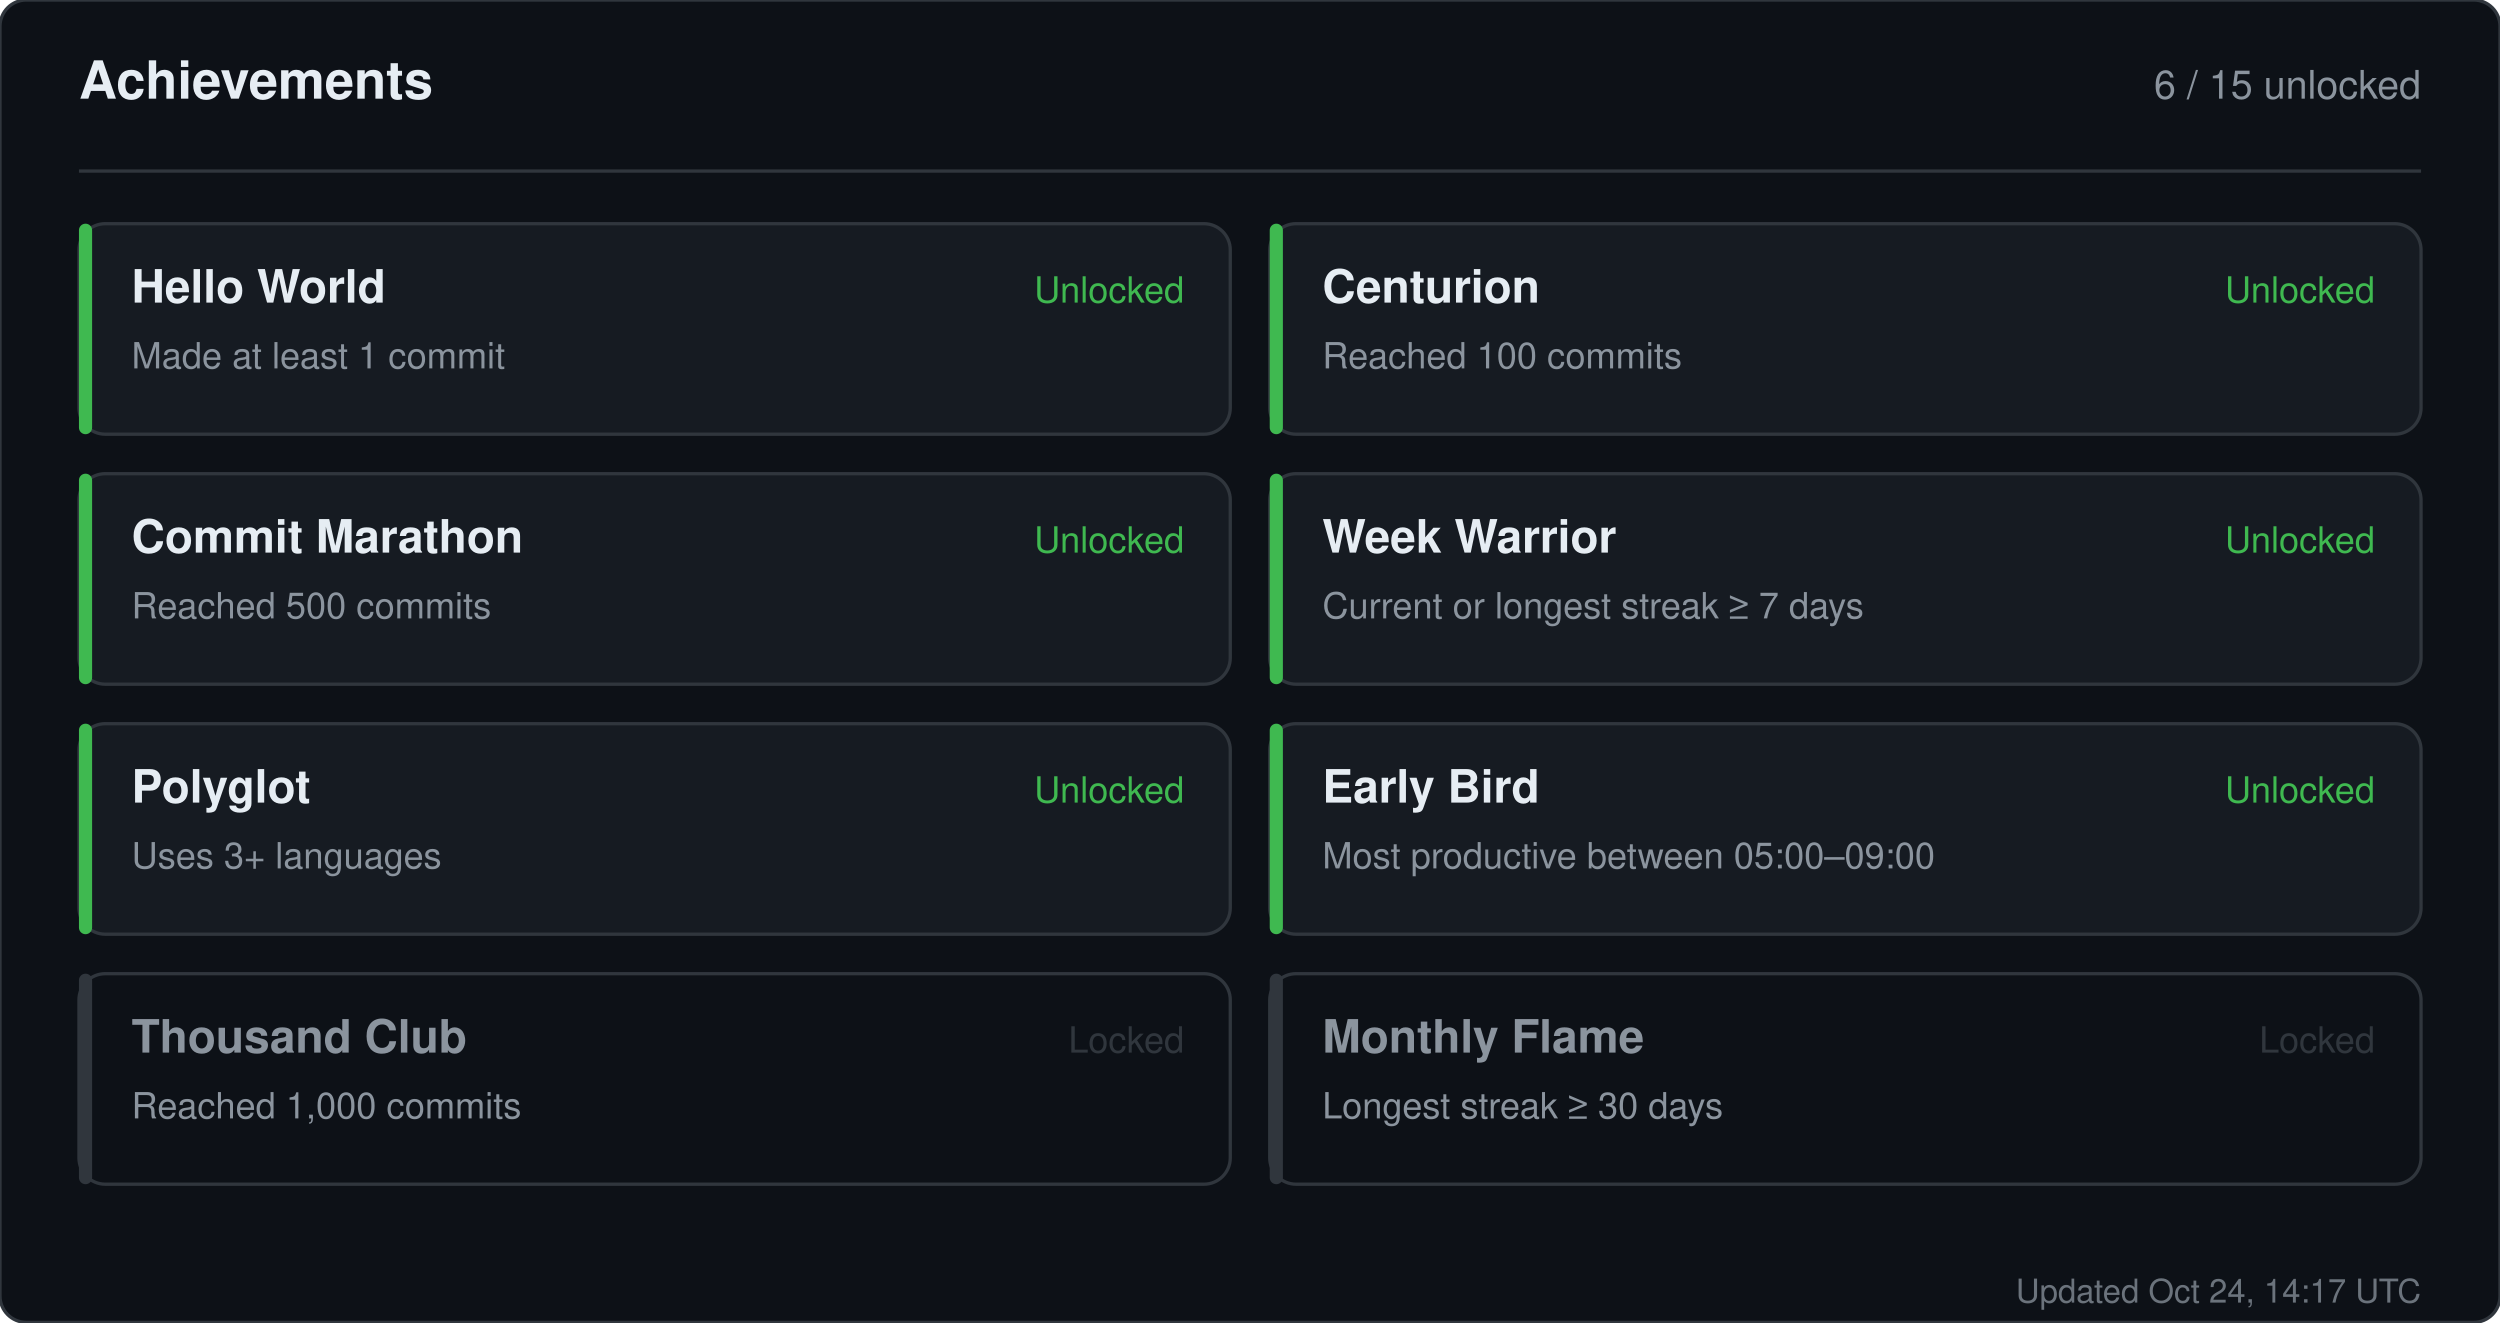
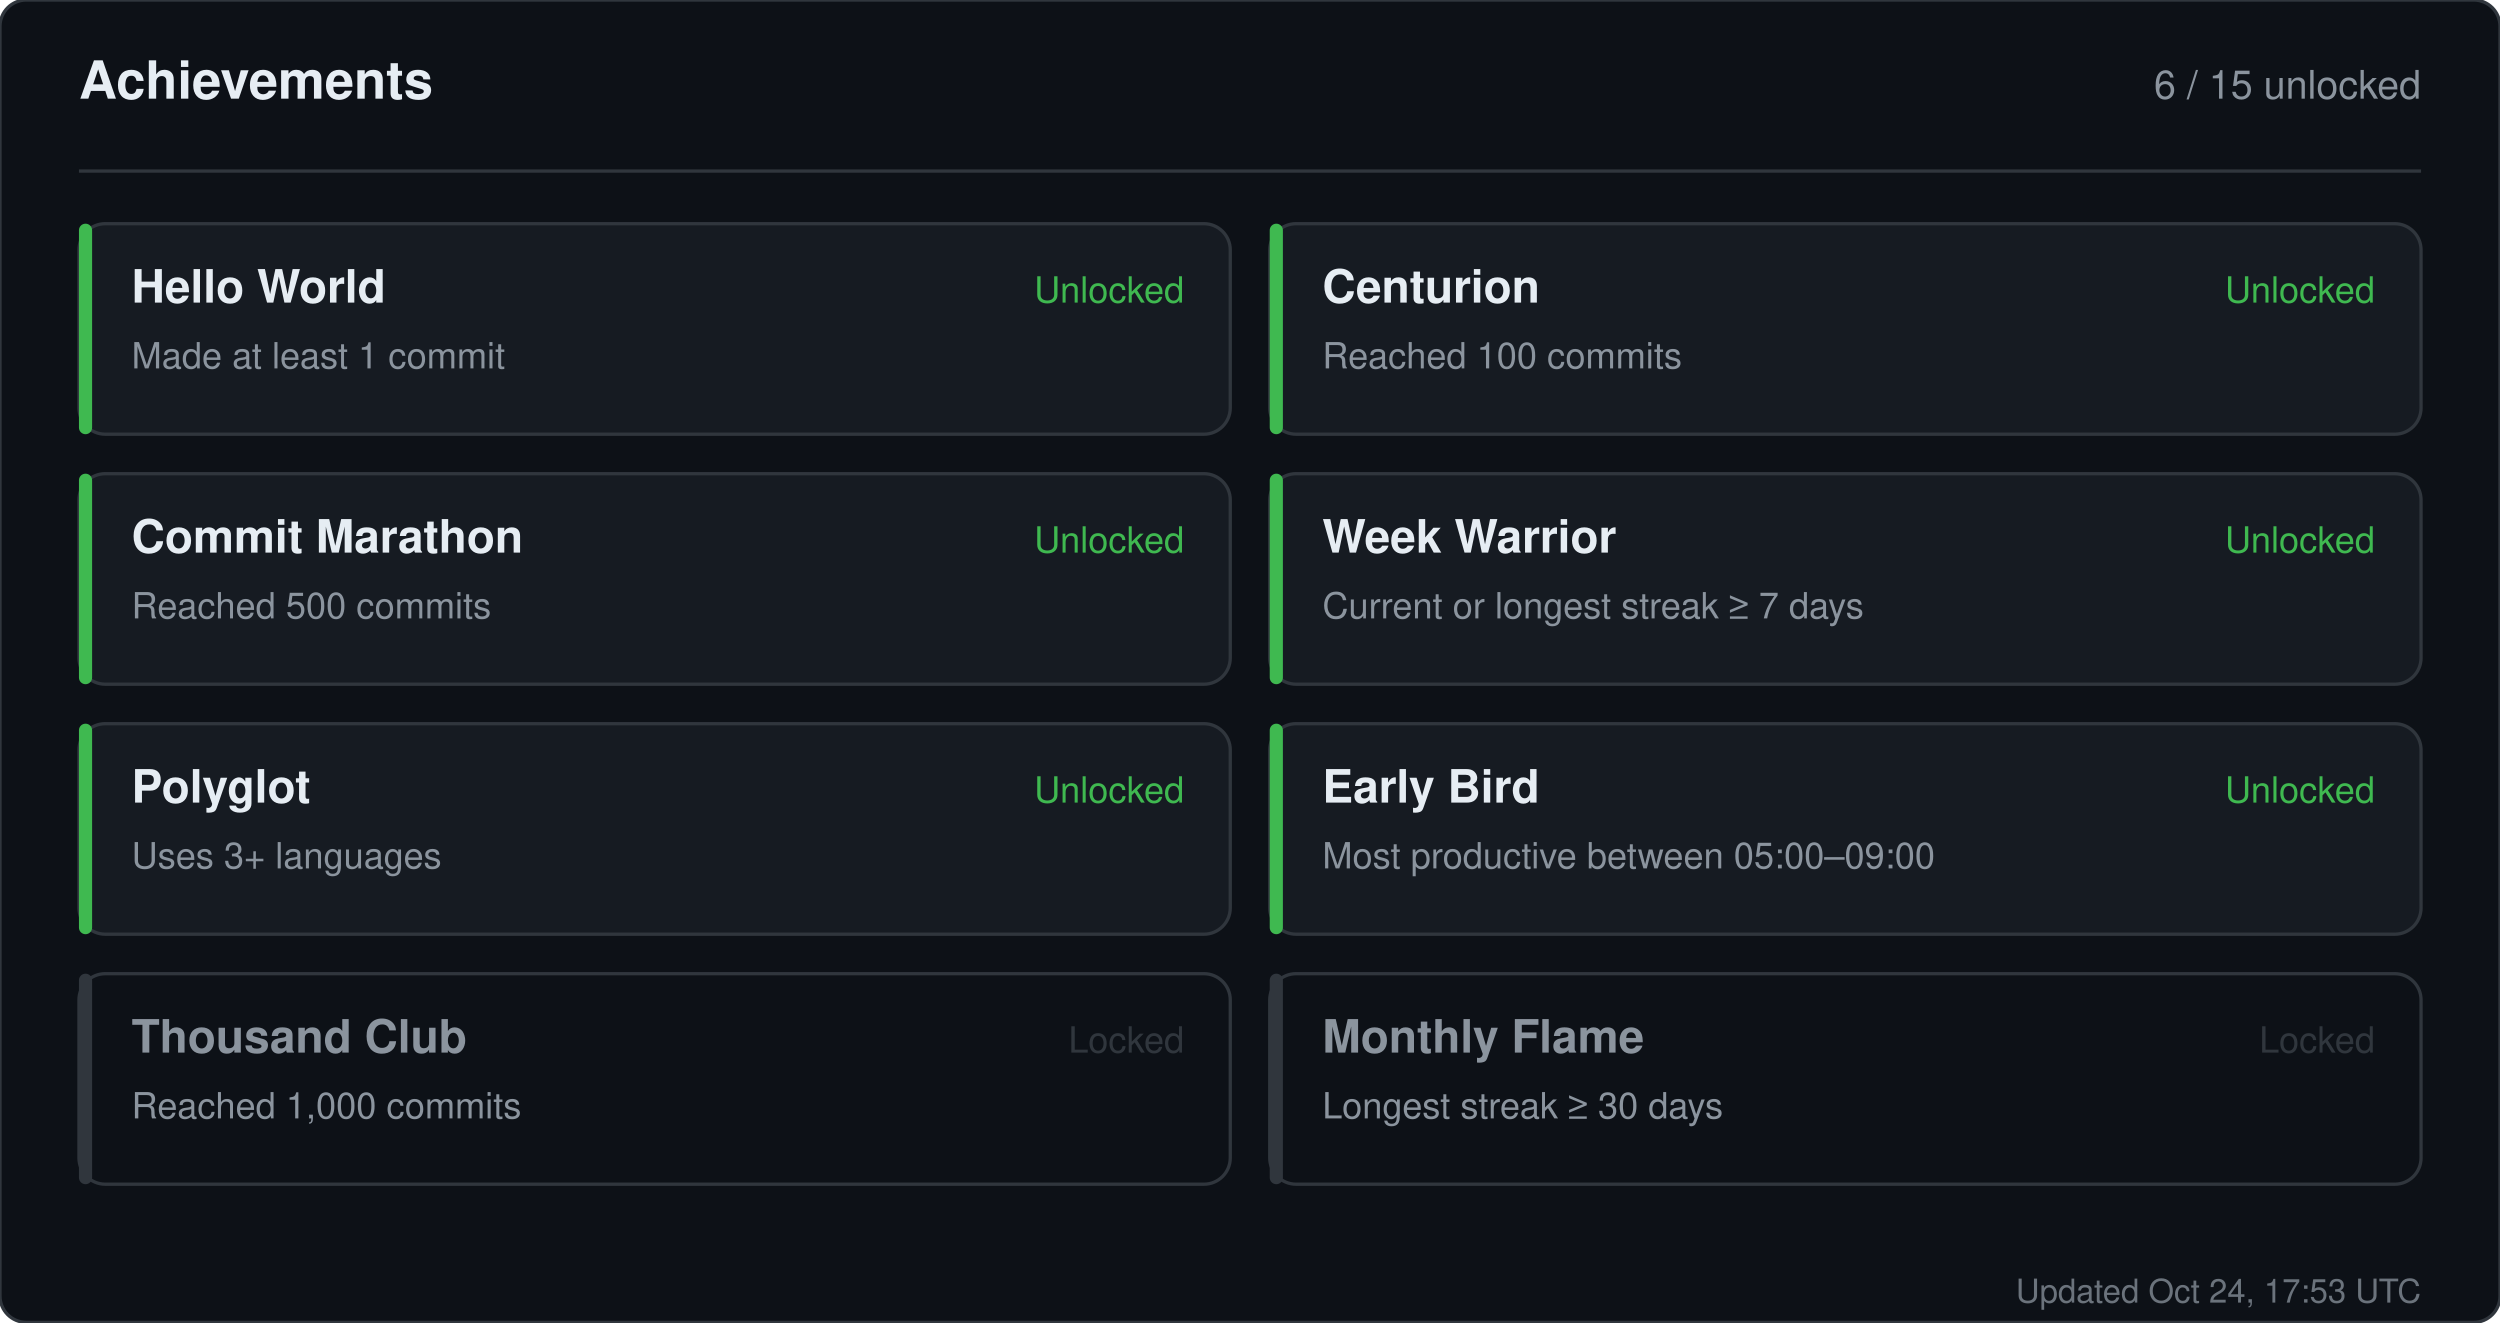
<svg xmlns="http://www.w3.org/2000/svg" width="760" height="402" viewBox="0 0 760 402" role="img" aria-label="Achievements for sandiirawan12">
  <rect width="760" height="402" rx="8" fill="#0d1117" stroke="#30363d" />
  <g font-family="-apple-system, BlinkMacSystemFont, Segoe UI, Helvetica, Arial, sans-serif">
    <text x="24" y="30" fill="#e6edf3" font-size="16" font-weight="700">Achievements</text>
    <text x="736" y="30" fill="#8b949e" font-size="12" text-anchor="end">6 / 15 unlocked</text>
    <line x1="24" y1="52" x2="736" y2="52" stroke="#30363d" />
    <rect x="24" y="68" width="350" height="64" rx="8" fill="#161b22" stroke="#30363d" />
    <rect x="24" y="68" width="4" height="64" rx="2" fill="#3fb950" />
    <text x="40" y="92" fill="#e6edf3" font-size="14" font-weight="700">Hello World</text>
    <text x="40" y="112" fill="#8b949e" font-size="11">Made at least 1 commit</text>
    <text x="360" y="92" fill="#3fb950" font-size="11" text-anchor="end">Unlocked</text>
    <rect x="386" y="68" width="350" height="64" rx="8" fill="#161b22" stroke="#30363d" />
    <rect x="386" y="68" width="4" height="64" rx="2" fill="#3fb950" />
    <text x="402" y="92" fill="#e6edf3" font-size="14" font-weight="700">Centurion</text>
    <text x="402" y="112" fill="#8b949e" font-size="11">Reached 100 commits</text>
    <text x="722" y="92" fill="#3fb950" font-size="11" text-anchor="end">Unlocked</text>
    <rect x="24" y="144" width="350" height="64" rx="8" fill="#161b22" stroke="#30363d" />
    <rect x="24" y="144" width="4" height="64" rx="2" fill="#3fb950" />
    <text x="40" y="168" fill="#e6edf3" font-size="14" font-weight="700">Commit Marathon</text>
    <text x="40" y="188" fill="#8b949e" font-size="11">Reached 500 commits</text>
    <text x="360" y="168" fill="#3fb950" font-size="11" text-anchor="end">Unlocked</text>
    <rect x="386" y="144" width="350" height="64" rx="8" fill="#161b22" stroke="#30363d" />
    <rect x="386" y="144" width="4" height="64" rx="2" fill="#3fb950" />
    <text x="402" y="168" fill="#e6edf3" font-size="14" font-weight="700">Week Warrior</text>
    <text x="402" y="188" fill="#8b949e" font-size="11">Current or longest streak ≥ 7 days</text>
    <text x="722" y="168" fill="#3fb950" font-size="11" text-anchor="end">Unlocked</text>
    <rect x="24" y="220" width="350" height="64" rx="8" fill="#161b22" stroke="#30363d" />
    <rect x="24" y="220" width="4" height="64" rx="2" fill="#3fb950" />
    <text x="40" y="244" fill="#e6edf3" font-size="14" font-weight="700">Polyglot</text>
    <text x="40" y="264" fill="#8b949e" font-size="11">Uses 3+ languages</text>
    <text x="360" y="244" fill="#3fb950" font-size="11" text-anchor="end">Unlocked</text>
    <rect x="386" y="220" width="350" height="64" rx="8" fill="#161b22" stroke="#30363d" />
    <rect x="386" y="220" width="4" height="64" rx="2" fill="#3fb950" />
    <text x="402" y="244" fill="#e6edf3" font-size="14" font-weight="700">Early Bird</text>
    <text x="402" y="264" fill="#8b949e" font-size="11">Most productive between 05:00–09:00</text>
    <text x="722" y="244" fill="#3fb950" font-size="11" text-anchor="end">Unlocked</text>
    <rect x="24" y="296" width="350" height="64" rx="8" fill="#0d1117" stroke="#30363d" />
    <rect x="24" y="296" width="4" height="64" rx="2" fill="#30363d" />
    <text x="40" y="320" fill="#8b949e" font-size="14" font-weight="700">Thousand Club</text>
    <text x="40" y="340" fill="#8b949e" font-size="11">Reached 1,000 commits</text>
    <text x="360" y="320" fill="#30363d" font-size="11" text-anchor="end">Locked</text>
    <rect x="386" y="296" width="350" height="64" rx="8" fill="#0d1117" stroke="#30363d" />
    <rect x="386" y="296" width="4" height="64" rx="2" fill="#30363d" />
    <text x="402" y="320" fill="#8b949e" font-size="14" font-weight="700">Monthly Flame</text>
    <text x="402" y="340" fill="#8b949e" font-size="11">Longest streak ≥ 30 days</text>
    <text x="722" y="320" fill="#30363d" font-size="11" text-anchor="end">Locked</text>
-     <text x="736" y="396" fill="#8b949e" font-size="10" text-anchor="end" opacity="0.75">Updated Oct 24, 14:17 UTC</text>
+     <text x="736" y="396" fill="#8b949e" font-size="10" text-anchor="end" opacity="0.75">Updated Oct 24, 17:53 UTC</text>
  </g>
</svg>
